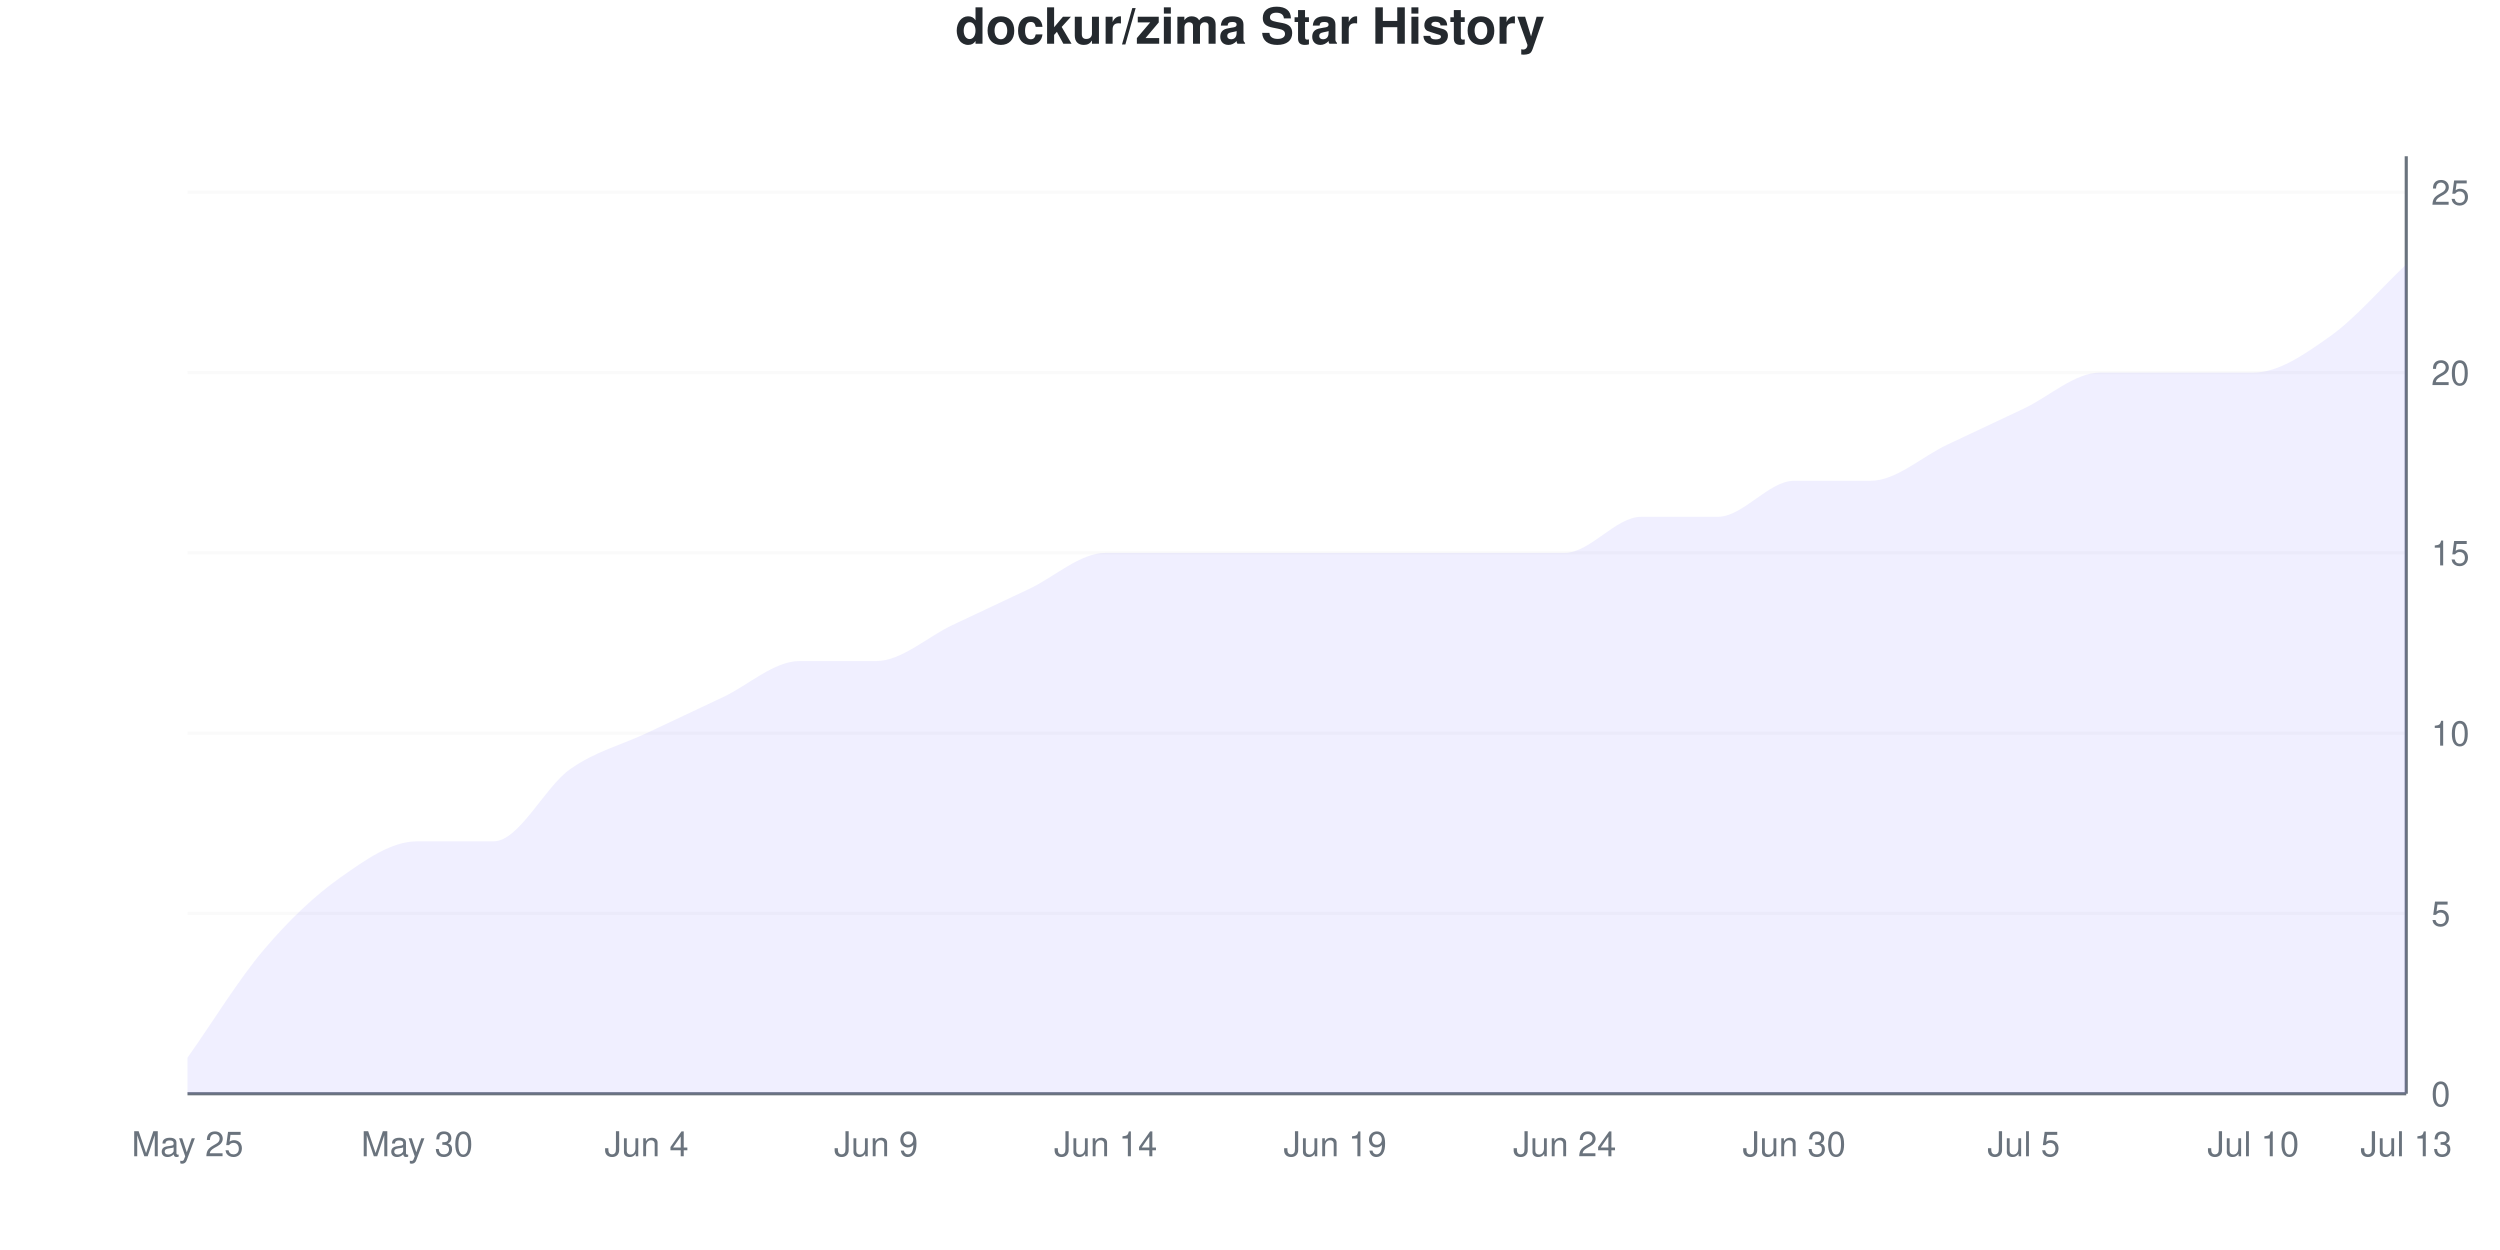
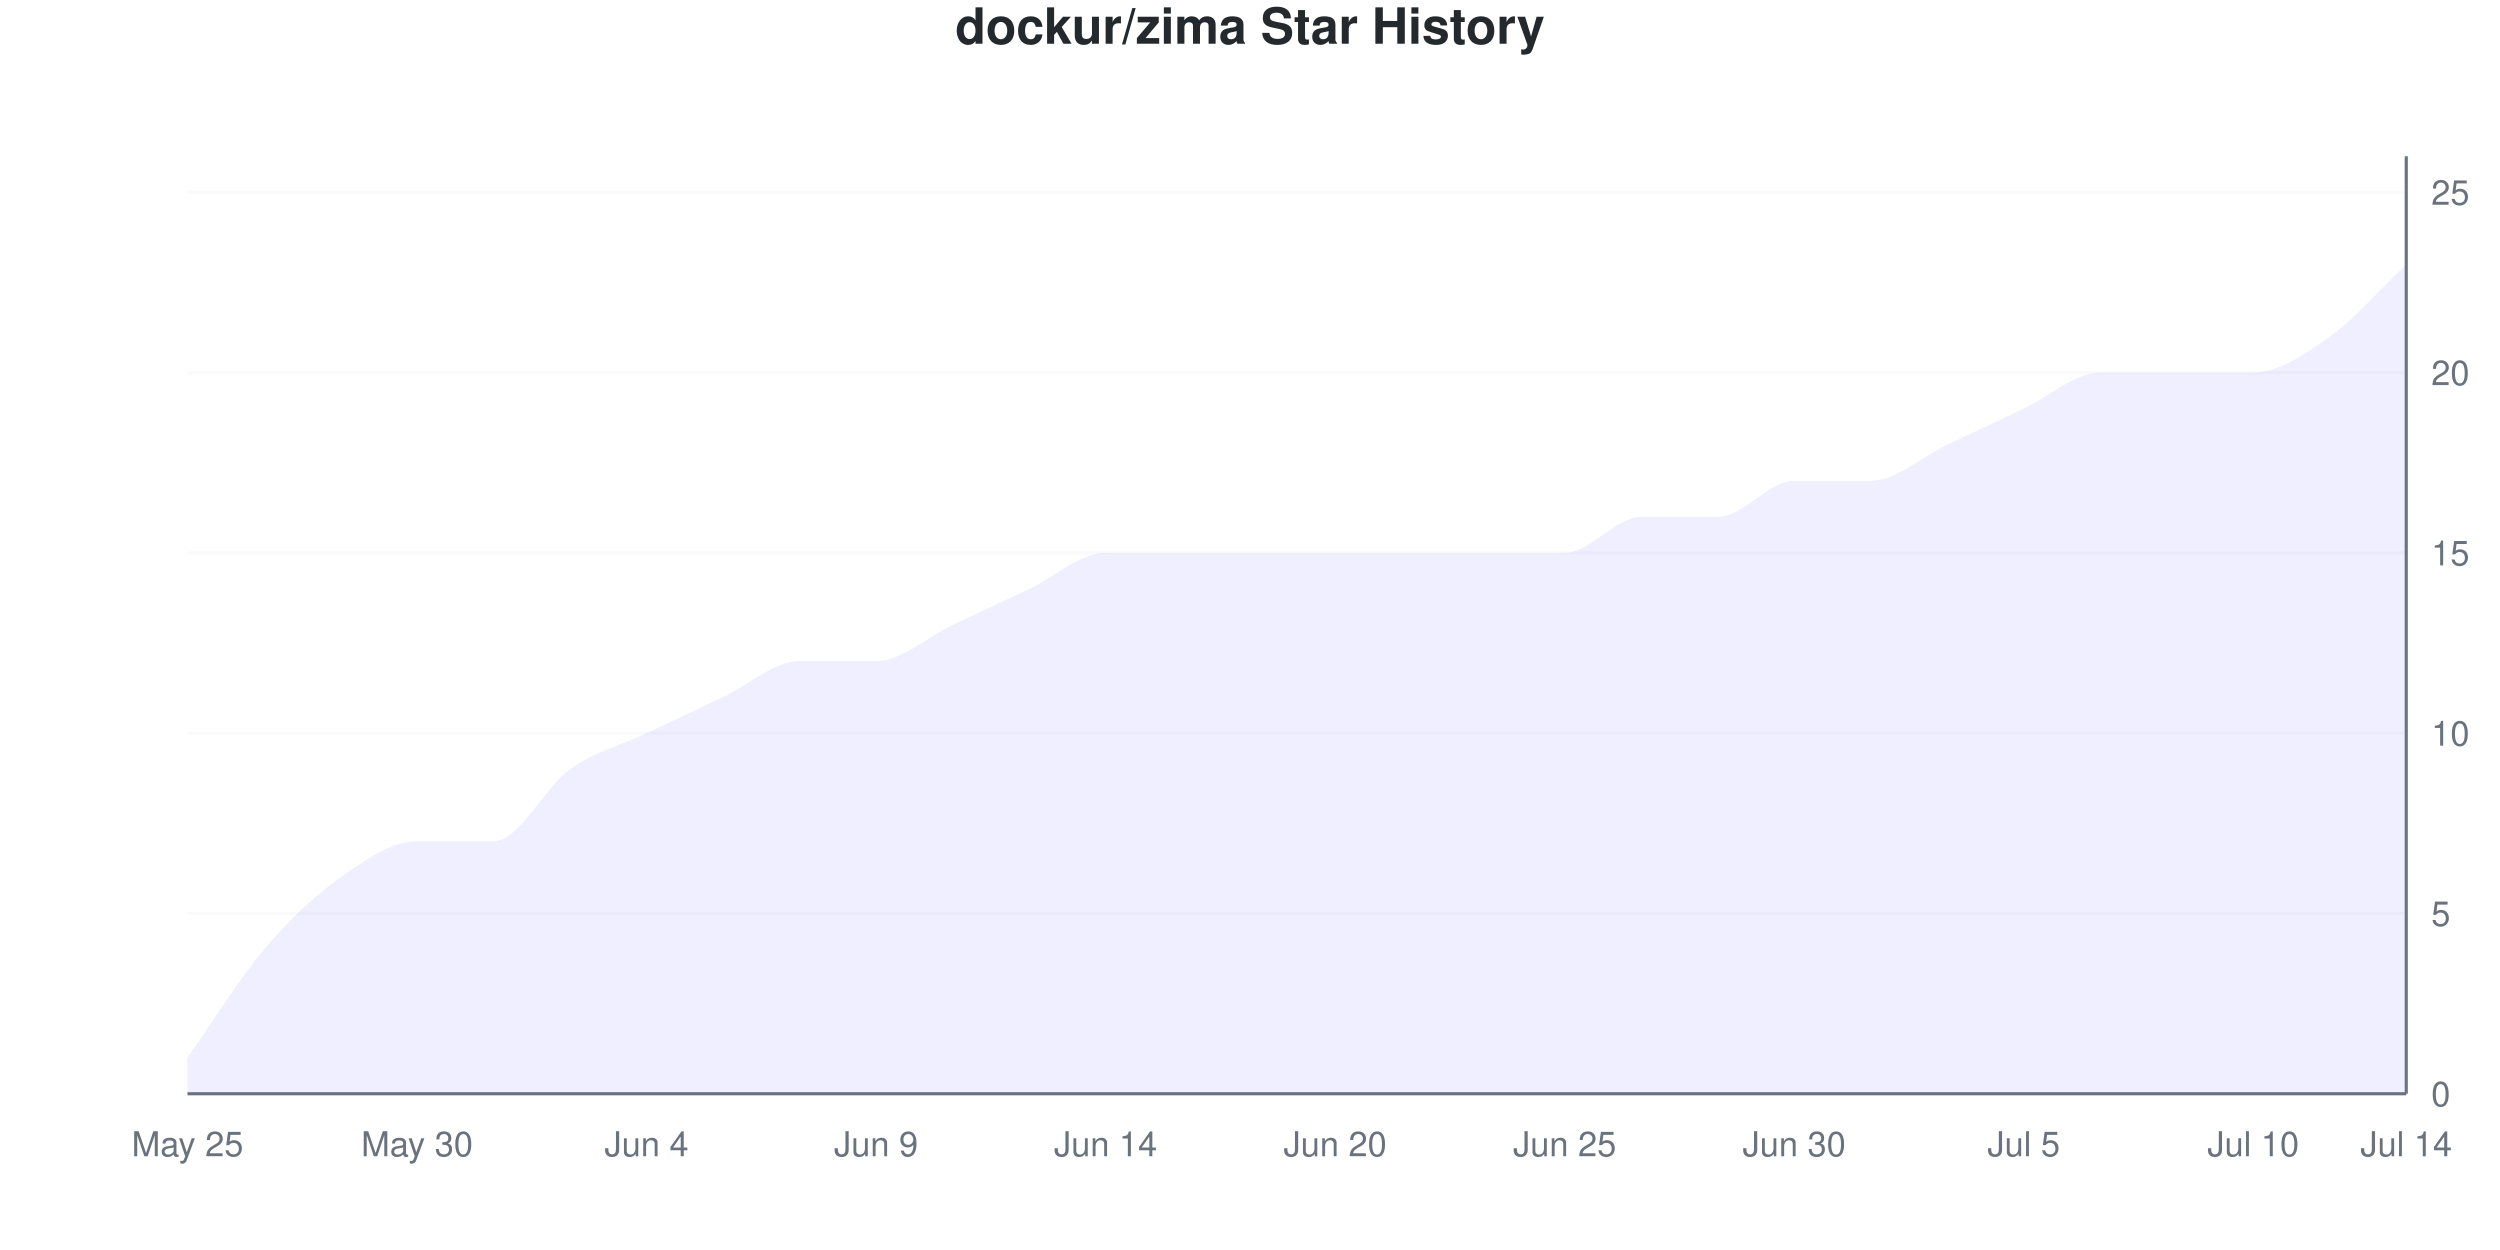
<svg xmlns="http://www.w3.org/2000/svg" viewBox="0 0 800 400" width="800" height="400">
  <style>
    @keyframes drawLine {
      to { stroke-dashoffset: 0; }
    }
    @keyframes fadeInPoint {
      from { opacity: 0; }
      to { opacity: 1; }
    }
    .data-line-0 {
      stroke-dasharray: 1201;
      stroke-dashoffset: 1201;
      animation: drawLine 2s ease-out forwards;
    }
    .data-point {
      opacity: 0;
      animation: fadeInPoint 0.5s ease-out forwards;
    }
    .chart-bg { fill: #fff; }
    .chart-text { fill: #24292e; }
    .chart-muted { fill: #6a737d; }
    .chart-grid { stroke: #eee; }
    .chart-axis { stroke: #6a737d; }
    @media (prefers-color-scheme: dark) {
      .chart-bg { fill: #0d1117; }
      .chart-text { fill: #e6edf3; }
      .chart-muted { fill: #8b949e; }
      .chart-grid { stroke: #21262d; }
      .chart-axis { stroke: #8b949e; }
    }
  </style>
  <rect width="800" height="400" class="chart-bg" />
  <text x="400" y="14" text-anchor="middle" class="chart-text" font-size="16" font-weight="bold" font-family="-apple-system, BlinkMacSystemFont, 'Segoe UI', Helvetica, Arial, sans-serif">dockur/zima Star History</text>
  <g class="grid">
    <line x1="60" y1="350" x2="770" y2="350" class="chart-grid" stroke-opacity="0.3" />
    <text x="778" y="354" text-anchor="start" class="chart-muted" font-size="11" font-family="-apple-system, BlinkMacSystemFont, 'Segoe UI', Helvetica, Arial, sans-serif">0</text>
    <line x1="60" y1="292.308" x2="770" y2="292.308" class="chart-grid" stroke-opacity="0.3" />
    <text x="778" y="296.308" text-anchor="start" class="chart-muted" font-size="11" font-family="-apple-system, BlinkMacSystemFont, 'Segoe UI', Helvetica, Arial, sans-serif">5</text>
    <line x1="60" y1="234.615" x2="770" y2="234.615" class="chart-grid" stroke-opacity="0.3" />
    <text x="778" y="238.615" text-anchor="start" class="chart-muted" font-size="11" font-family="-apple-system, BlinkMacSystemFont, 'Segoe UI', Helvetica, Arial, sans-serif">10</text>
    <line x1="60" y1="176.923" x2="770" y2="176.923" class="chart-grid" stroke-opacity="0.3" />
    <text x="778" y="180.923" text-anchor="start" class="chart-muted" font-size="11" font-family="-apple-system, BlinkMacSystemFont, 'Segoe UI', Helvetica, Arial, sans-serif">15</text>
    <line x1="60" y1="119.231" x2="770" y2="119.231" class="chart-grid" stroke-opacity="0.3" />
    <text x="778" y="123.231" text-anchor="start" class="chart-muted" font-size="11" font-family="-apple-system, BlinkMacSystemFont, 'Segoe UI', Helvetica, Arial, sans-serif">20</text>
    <line x1="60" y1="61.538" x2="770" y2="61.538" class="chart-grid" stroke-opacity="0.3" />
    <text x="778" y="65.538" text-anchor="start" class="chart-muted" font-size="11" font-family="-apple-system, BlinkMacSystemFont, 'Segoe UI', Helvetica, Arial, sans-serif">25</text>
  </g>
  <g class="milestones">
    
  </g>
  <g class="x-axis">
    <text x="60" y="370" text-anchor="middle" class="chart-muted" font-size="11" font-family="-apple-system, BlinkMacSystemFont, 'Segoe UI', Helvetica, Arial, sans-serif">May 25</text>
    <text x="133.448" y="370" text-anchor="middle" class="chart-muted" font-size="11" font-family="-apple-system, BlinkMacSystemFont, 'Segoe UI', Helvetica, Arial, sans-serif">May 30</text>
    <text x="206.897" y="370" text-anchor="middle" class="chart-muted" font-size="11" font-family="-apple-system, BlinkMacSystemFont, 'Segoe UI', Helvetica, Arial, sans-serif">Jun 4</text>
    <text x="280.345" y="370" text-anchor="middle" class="chart-muted" font-size="11" font-family="-apple-system, BlinkMacSystemFont, 'Segoe UI', Helvetica, Arial, sans-serif">Jun 9</text>
    <text x="353.793" y="370" text-anchor="middle" class="chart-muted" font-size="11" font-family="-apple-system, BlinkMacSystemFont, 'Segoe UI', Helvetica, Arial, sans-serif">Jun 14</text>
-     <text x="427.241" y="370" text-anchor="middle" class="chart-muted" font-size="11" font-family="-apple-system, BlinkMacSystemFont, 'Segoe UI', Helvetica, Arial, sans-serif">Jun 19</text>
-     <text x="500.69" y="370" text-anchor="middle" class="chart-muted" font-size="11" font-family="-apple-system, BlinkMacSystemFont, 'Segoe UI', Helvetica, Arial, sans-serif">Jun 24</text>
+     <text x="427.241" y="370" text-anchor="middle" class="chart-muted" font-size="11" font-family="-apple-system, BlinkMacSystemFont, 'Segoe UI', Helvetica, Arial, sans-serif">Jun 20</text>
+     <text x="500.69" y="370" text-anchor="middle" class="chart-muted" font-size="11" font-family="-apple-system, BlinkMacSystemFont, 'Segoe UI', Helvetica, Arial, sans-serif">Jun 25</text>
    <text x="574.138" y="370" text-anchor="middle" class="chart-muted" font-size="11" font-family="-apple-system, BlinkMacSystemFont, 'Segoe UI', Helvetica, Arial, sans-serif">Jun 30</text>
    <text x="647.586" y="370" text-anchor="middle" class="chart-muted" font-size="11" font-family="-apple-system, BlinkMacSystemFont, 'Segoe UI', Helvetica, Arial, sans-serif">Jul 5</text>
    <text x="721.034" y="370" text-anchor="middle" class="chart-muted" font-size="11" font-family="-apple-system, BlinkMacSystemFont, 'Segoe UI', Helvetica, Arial, sans-serif">Jul 10</text>
-     <text x="770" y="370" text-anchor="middle" class="chart-muted" font-size="11" font-family="-apple-system, BlinkMacSystemFont, 'Segoe UI', Helvetica, Arial, sans-serif">Jul 13</text>
+     <text x="770" y="370" text-anchor="middle" class="chart-muted" font-size="11" font-family="-apple-system, BlinkMacSystemFont, 'Segoe UI', Helvetica, Arial, sans-serif">Jul 14</text>
  </g>
  <line x1="770" y1="50" x2="770" y2="350" class="chart-axis" stroke-width="1" />
  <line x1="60" y1="350" x2="770" y2="350" class="chart-axis" stroke-width="1" />
  <path d="M60,350 L60,338.462 C68.161,326.923 76.322,313.462 84.483,303.846 C92.644,294.231 100.805,286.538 108.966,280.769 C117.126,275 125.287,269.231 133.448,269.231 C141.609,269.231 149.77,269.231 157.931,269.231 C166.092,269.231 174.253,251.923 182.414,246.154 C190.575,240.385 198.736,238.462 206.897,234.615 C215.057,230.769 223.218,226.923 231.379,223.077 C239.54,219.231 247.701,211.538 255.862,211.538 C264.023,211.538 272.184,211.538 280.345,211.538 C288.506,211.538 296.667,203.846 304.828,200 C312.989,196.154 321.149,192.308 329.31,188.462 C337.471,184.615 345.632,176.923 353.793,176.923 C361.954,176.923 370.115,176.923 378.276,176.923 C386.437,176.923 394.598,176.923 402.759,176.923 C410.92,176.923 419.08,176.923 427.241,176.923 C435.402,176.923 443.563,176.923 451.724,176.923 C459.885,176.923 468.046,176.923 476.207,176.923 C484.368,176.923 492.529,176.923 500.69,176.923 C508.851,176.923 517.011,165.385 525.172,165.385 C533.333,165.385 541.494,165.385 549.655,165.385 C557.816,165.385 565.977,153.846 574.138,153.846 C582.299,153.846 590.46,153.846 598.621,153.846 C606.782,153.846 614.943,146.154 623.103,142.308 C631.264,138.462 639.425,134.615 647.586,130.769 C655.747,126.923 663.908,119.231 672.069,119.231 C680.23,119.231 688.391,119.231 696.552,119.231 C704.713,119.231 712.874,119.231 721.034,119.231 C729.195,119.231 737.356,113.462 745.517,107.692 C753.678,101.923 761.839,92.308 770,84.615 L770,350 L60,350 Z" fill="#6b63ff" fill-opacity="0.1" />
  <path d="M60,350 L60,338.462 C68.161,326.923 76.322,313.462 84.483,303.846 C92.644,294.231 100.805,286.538 108.966,280.769 C117.126,275 125.287,269.231 133.448,269.231 C141.609,269.231 149.77,269.231 157.931,269.231 C166.092,269.231 174.253,251.923 182.414,246.154 C190.575,240.385 198.736,238.462 206.897,234.615 C215.057,230.769 223.218,226.923 231.379,223.077 C239.54,219.231 247.701,211.538 255.862,211.538 C264.023,211.538 272.184,211.538 280.345,211.538 C288.506,211.538 296.667,203.846 304.828,200 C312.989,196.154 321.149,192.308 329.31,188.462 C337.471,184.615 345.632,176.923 353.793,176.923 C361.954,176.923 370.115,176.923 378.276,176.923 C386.437,176.923 394.598,176.923 402.759,176.923 C410.92,176.923 419.08,176.923 427.241,176.923 C435.402,176.923 443.563,176.923 451.724,176.923 C459.885,176.923 468.046,176.923 476.207,176.923 C484.368,176.923 492.529,176.923 500.69,176.923 C508.851,176.923 517.011,165.385 525.172,165.385 C533.333,165.385 541.494,165.385 549.655,165.385 C557.816,165.385 565.977,153.846 574.138,153.846 C582.299,153.846 590.46,153.846 598.621,153.846 C606.782,153.846 614.943,146.154 623.103,142.308 C631.264,138.462 639.425,134.615 647.586,130.769 C655.747,126.923 663.908,119.231 672.069,119.231 C680.23,119.231 688.391,119.231 696.552,119.231 C704.713,119.231 712.874,119.231 721.034,119.231 C729.195,119.231 737.356,113.462 745.517,107.692 C753.678,101.923 761.839,92.308 770,84.615" fill="none" stroke="#6b63ff" stroke-width="2.5" class="data-line-0" />
  <g class="points">
    <circle cx="60" cy="338.462" r="4" fill="#6b63ff" class="data-point" style="animation-delay: 1.50s" />
    <circle cx="84.483" cy="303.846" r="4" fill="#6b63ff" class="data-point" style="animation-delay: 1.55s" />
    <circle cx="108.966" cy="280.769" r="4" fill="#6b63ff" class="data-point" style="animation-delay: 1.60s" />
    <circle cx="133.448" cy="269.231" r="4" fill="#6b63ff" class="data-point" style="animation-delay: 1.65s" />
    <circle cx="157.931" cy="269.231" r="4" fill="#6b63ff" class="data-point" style="animation-delay: 1.70s" />
    <circle cx="182.414" cy="246.154" r="4" fill="#6b63ff" class="data-point" style="animation-delay: 1.75s" />
    <circle cx="206.897" cy="234.615" r="4" fill="#6b63ff" class="data-point" style="animation-delay: 1.80s" />
    <circle cx="231.379" cy="223.077" r="4" fill="#6b63ff" class="data-point" style="animation-delay: 1.85s" />
    <circle cx="255.862" cy="211.538" r="4" fill="#6b63ff" class="data-point" style="animation-delay: 1.90s" />
    <circle cx="280.345" cy="211.538" r="4" fill="#6b63ff" class="data-point" style="animation-delay: 1.95s" />
    <circle cx="304.828" cy="200" r="4" fill="#6b63ff" class="data-point" style="animation-delay: 2.00s" />
    <circle cx="329.31" cy="188.462" r="4" fill="#6b63ff" class="data-point" style="animation-delay: 2.05s" />
    <circle cx="353.793" cy="176.923" r="4" fill="#6b63ff" class="data-point" style="animation-delay: 2.10s" />
    <circle cx="378.276" cy="176.923" r="4" fill="#6b63ff" class="data-point" style="animation-delay: 2.15s" />
    <circle cx="402.759" cy="176.923" r="4" fill="#6b63ff" class="data-point" style="animation-delay: 2.20s" />
    <circle cx="427.241" cy="176.923" r="4" fill="#6b63ff" class="data-point" style="animation-delay: 2.25s" />
    <circle cx="451.724" cy="176.923" r="4" fill="#6b63ff" class="data-point" style="animation-delay: 2.30s" />
    <circle cx="476.207" cy="176.923" r="4" fill="#6b63ff" class="data-point" style="animation-delay: 2.35s" />
    <circle cx="500.69" cy="176.923" r="4" fill="#6b63ff" class="data-point" style="animation-delay: 2.40s" />
    <circle cx="525.172" cy="165.385" r="4" fill="#6b63ff" class="data-point" style="animation-delay: 2.45s" />
    <circle cx="549.655" cy="165.385" r="4" fill="#6b63ff" class="data-point" style="animation-delay: 2.50s" />
    <circle cx="574.138" cy="153.846" r="4" fill="#6b63ff" class="data-point" style="animation-delay: 2.55s" />
    <circle cx="598.621" cy="153.846" r="4" fill="#6b63ff" class="data-point" style="animation-delay: 2.60s" />
    <circle cx="623.103" cy="142.308" r="4" fill="#6b63ff" class="data-point" style="animation-delay: 2.65s" />
    <circle cx="647.586" cy="130.769" r="4" fill="#6b63ff" class="data-point" style="animation-delay: 2.70s" />
    <circle cx="672.069" cy="119.231" r="4" fill="#6b63ff" class="data-point" style="animation-delay: 2.75s" />
    <circle cx="696.552" cy="119.231" r="4" fill="#6b63ff" class="data-point" style="animation-delay: 2.80s" />
    <circle cx="721.034" cy="119.231" r="4" fill="#6b63ff" class="data-point" style="animation-delay: 2.85s" />
    <circle cx="745.517" cy="107.692" r="4" fill="#6b63ff" class="data-point" style="animation-delay: 2.90s" />
    <circle cx="770" cy="84.615" r="4" fill="#6b63ff" class="data-point" style="animation-delay: 2.95s" />
  </g>
</svg>
